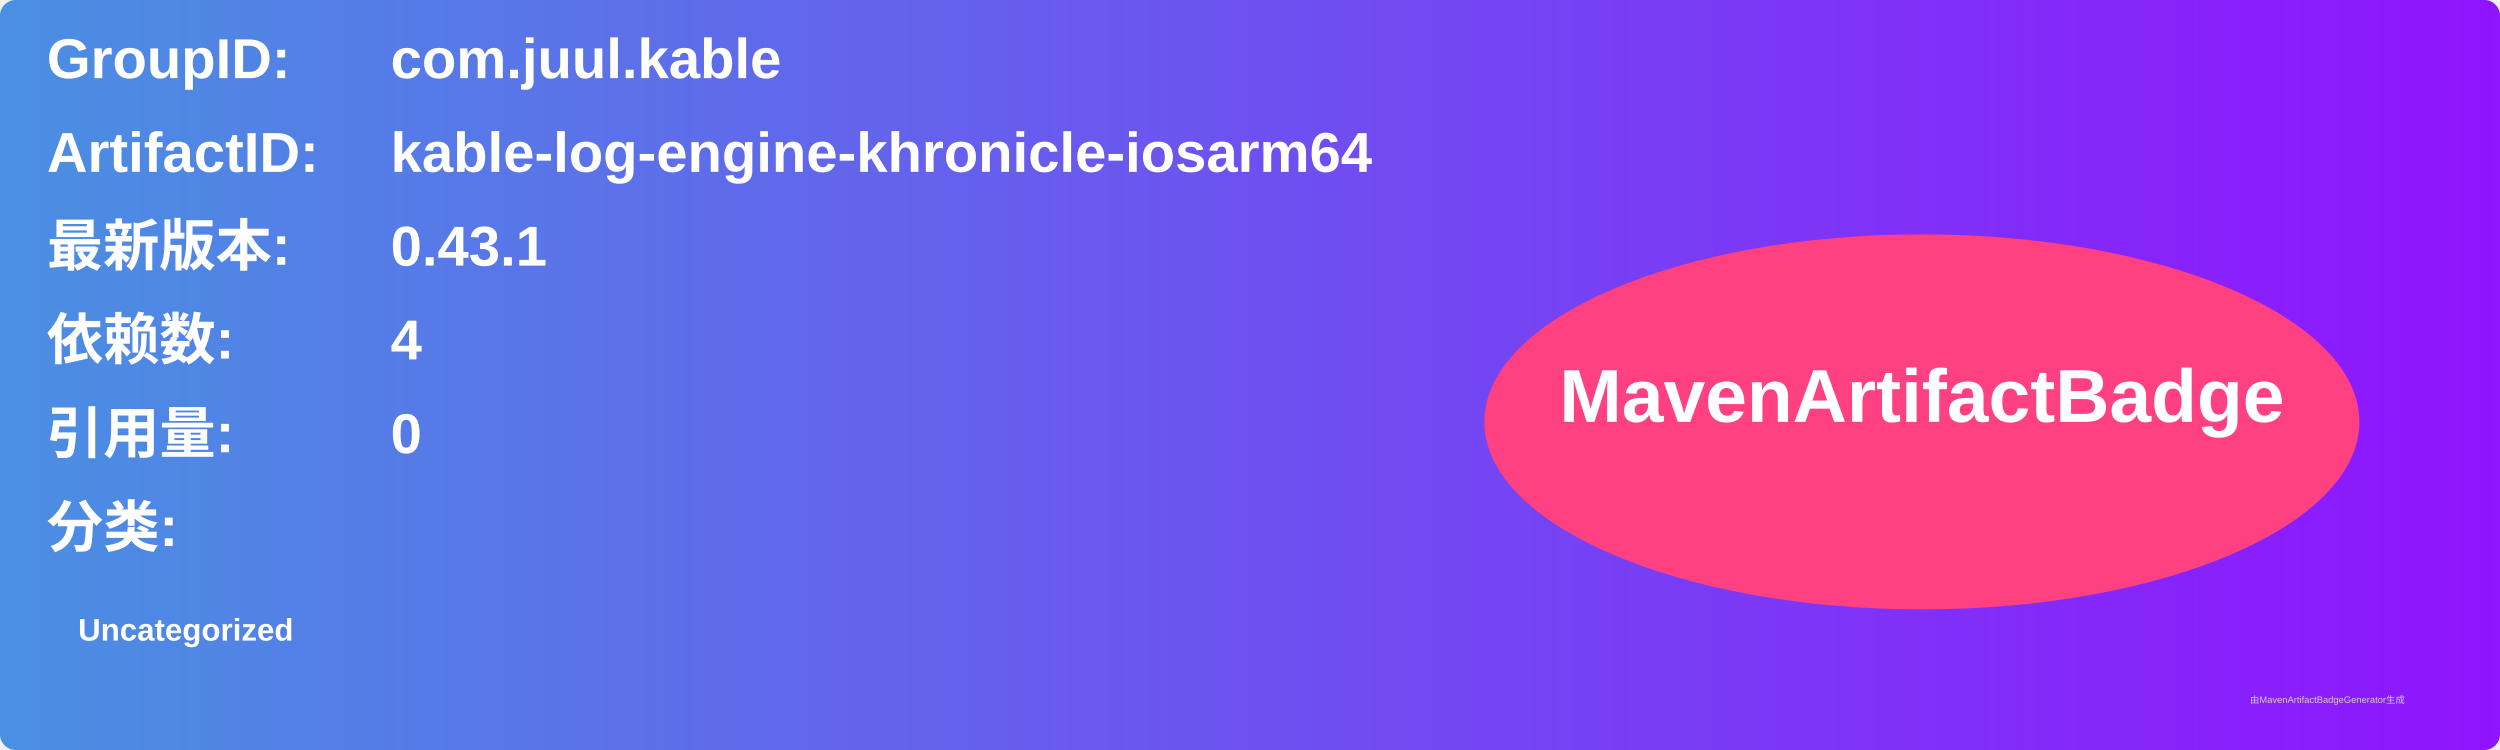
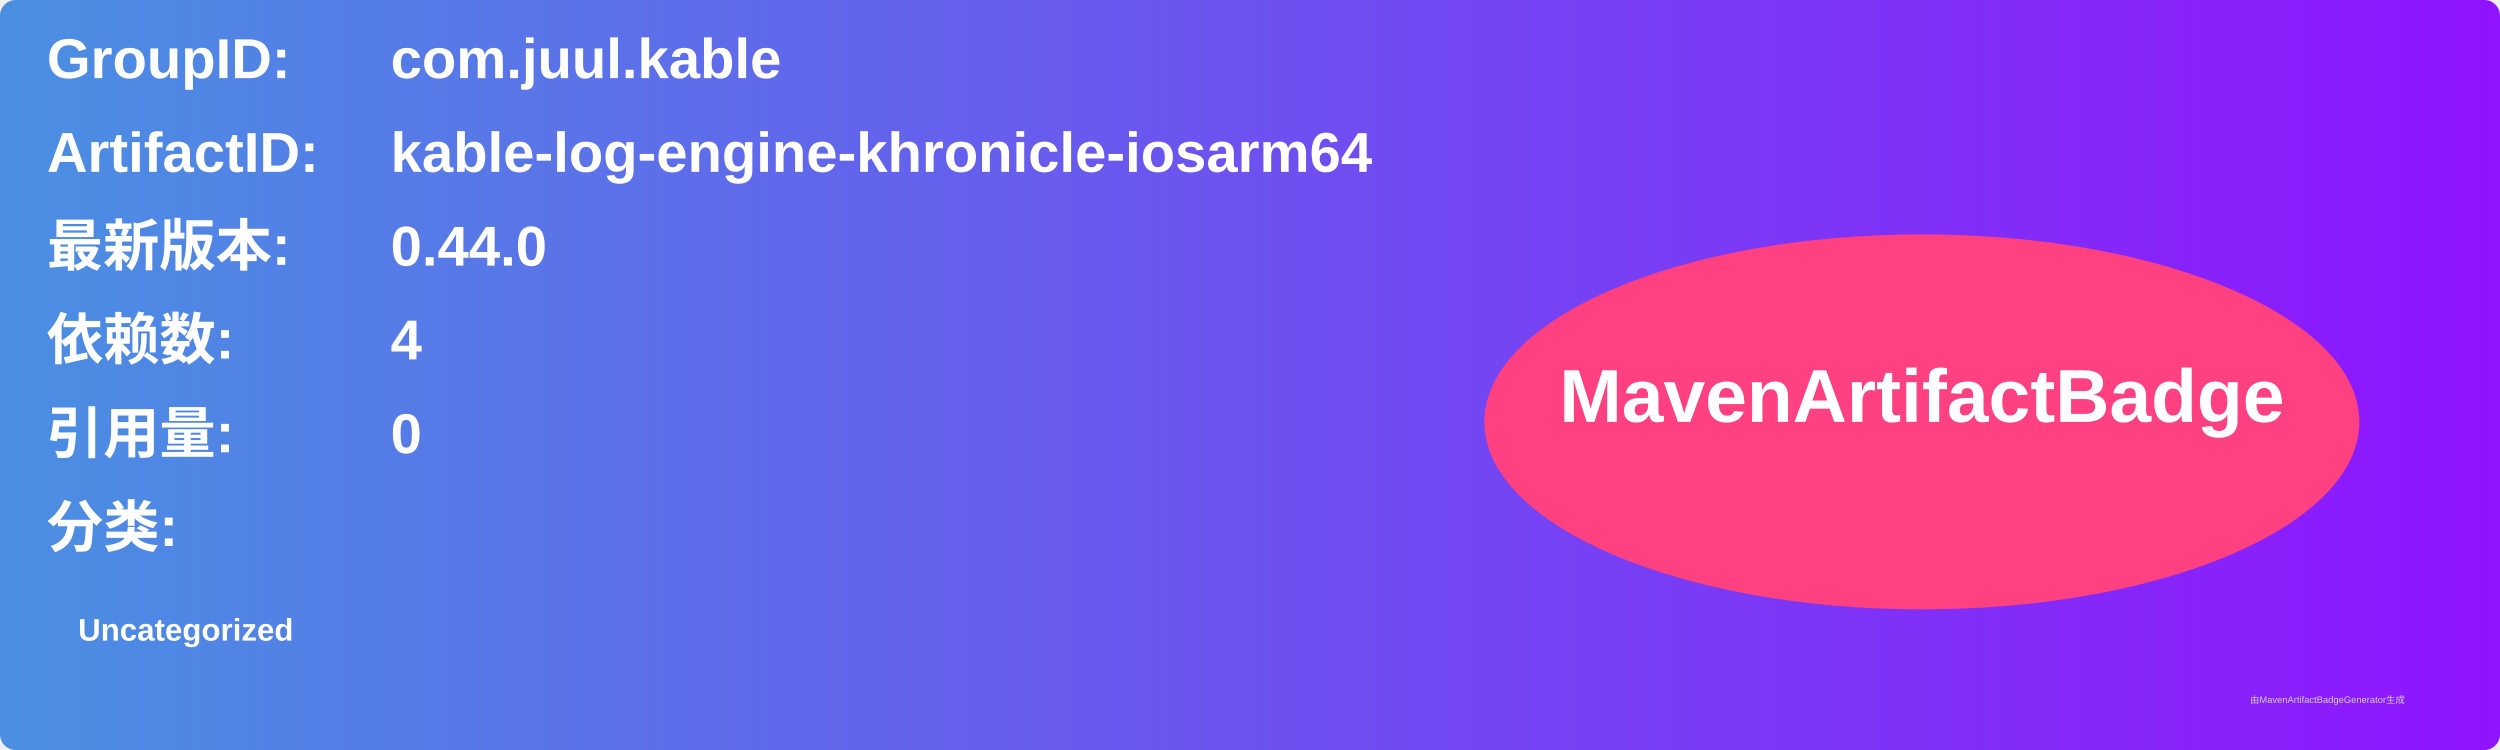
<svg xmlns="http://www.w3.org/2000/svg" width="800" height="240" viewBox="0 0 800 240">
  <linearGradient id="grad" x1="0%" y1="0%" x2="100%" y2="0%">
    <stop offset="0%" stop-color="#4a90e2" />
    <stop offset="100%" stop-color="#9013fe" />
  </linearGradient>
  <rect width="100%" height="100%" rx="5" ry="5" fill="url(#grad)" />
  <g transform="translate(15, 15)">
    <text x="0" y="10" font-family="Arial" font-size="18" fill="white" font-weight="bold" width="260">GroupID:</text>
    <text x="110" y="10" font-family="Arial" font-size="18" fill="white" font-weight="bold" width="460">com.juul.kable</text>
    <text x="0" y="40" font-family="Arial" font-size="18" fill="white" font-weight="bold" width="260">ArtifactID:</text>
    <text x="110" y="40" font-family="Arial" font-size="18" fill="white" font-weight="bold" width="460">kable-log-engine-khronicle-iosarm64</text>
    <text x="0" y="70" font-family="Arial" font-size="18" fill="white" font-weight="bold">最新版本:</text>
    <text x="110" y="70" font-family="Arial" font-size="18" fill="white" font-weight="bold">
-       <tspan font-weight="bold">0.43.1</tspan>
+       <tspan font-weight="bold">0.44.0</tspan>
    </text>
    <text x="0" y="100" font-family="Arial" font-size="18" fill="white" font-weight="bold">依赖数: </text>
    <text x="110" y="100" font-family="Arial" font-size="18" fill="white">
      <tspan font-weight="bold">4</tspan>
    </text>
    <text x="0" y="130" font-family="Arial" font-size="18" fill="white" font-weight="bold">引用量: </text>
    <text x="110" y="130" font-family="Arial" font-size="18" fill="white">
      <tspan font-weight="bold">0</tspan>
    </text>
    <text x="0" y="160" font-family="Arial" font-size="18" fill="white" font-weight="bold">分类:</text>
    <text x="10" y="190" font-family="Arial" font-size="10" fill="white">
      <tspan font-weight="bold">Uncategorized</tspan>
    </text>
    <ellipse cx="600" cy="120" rx="140" ry="60" fill="#ff4081" />
    <text x="600" y="120" text-anchor="middle" font-family="Arial" font-size="24" fill="white" font-weight="bold">MavenArtifactBadge</text>
  </g>
  <text x="720" y="225" font-family="Arial" font-size="3" fill="#d0d0d0">由MavenArtifactBadgeGenerator生成</text>
</svg>
